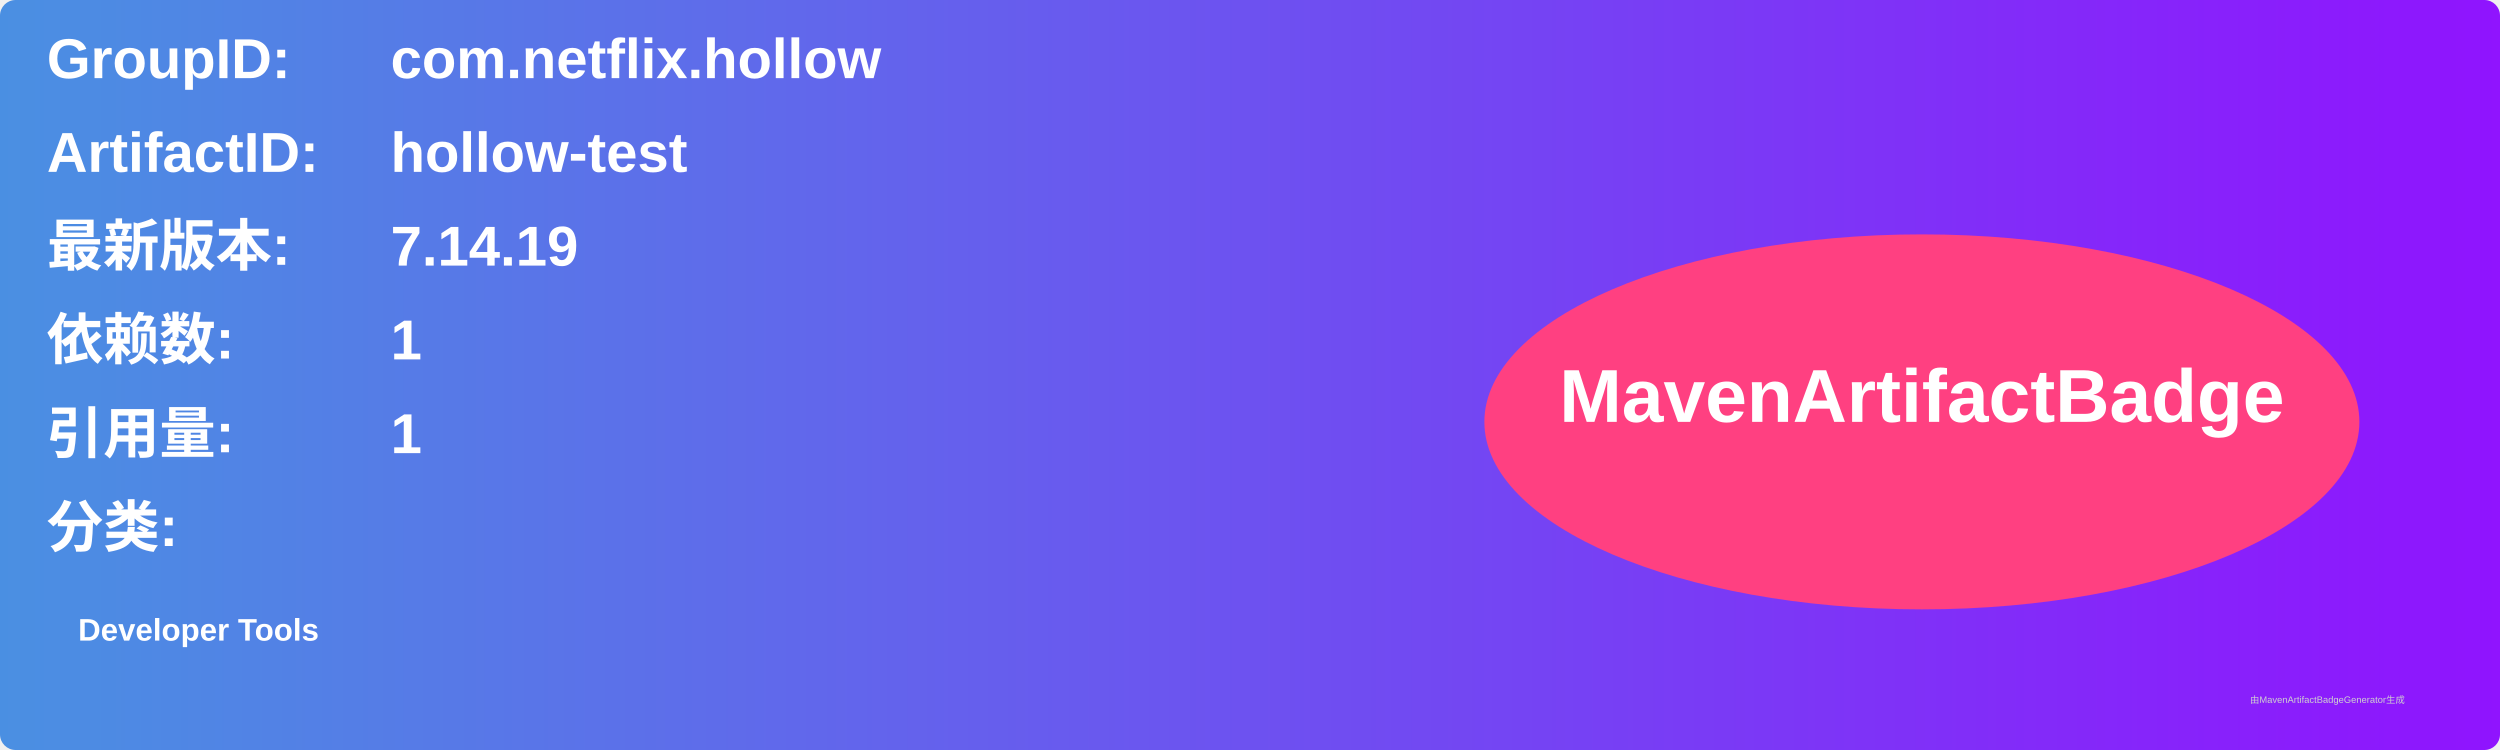
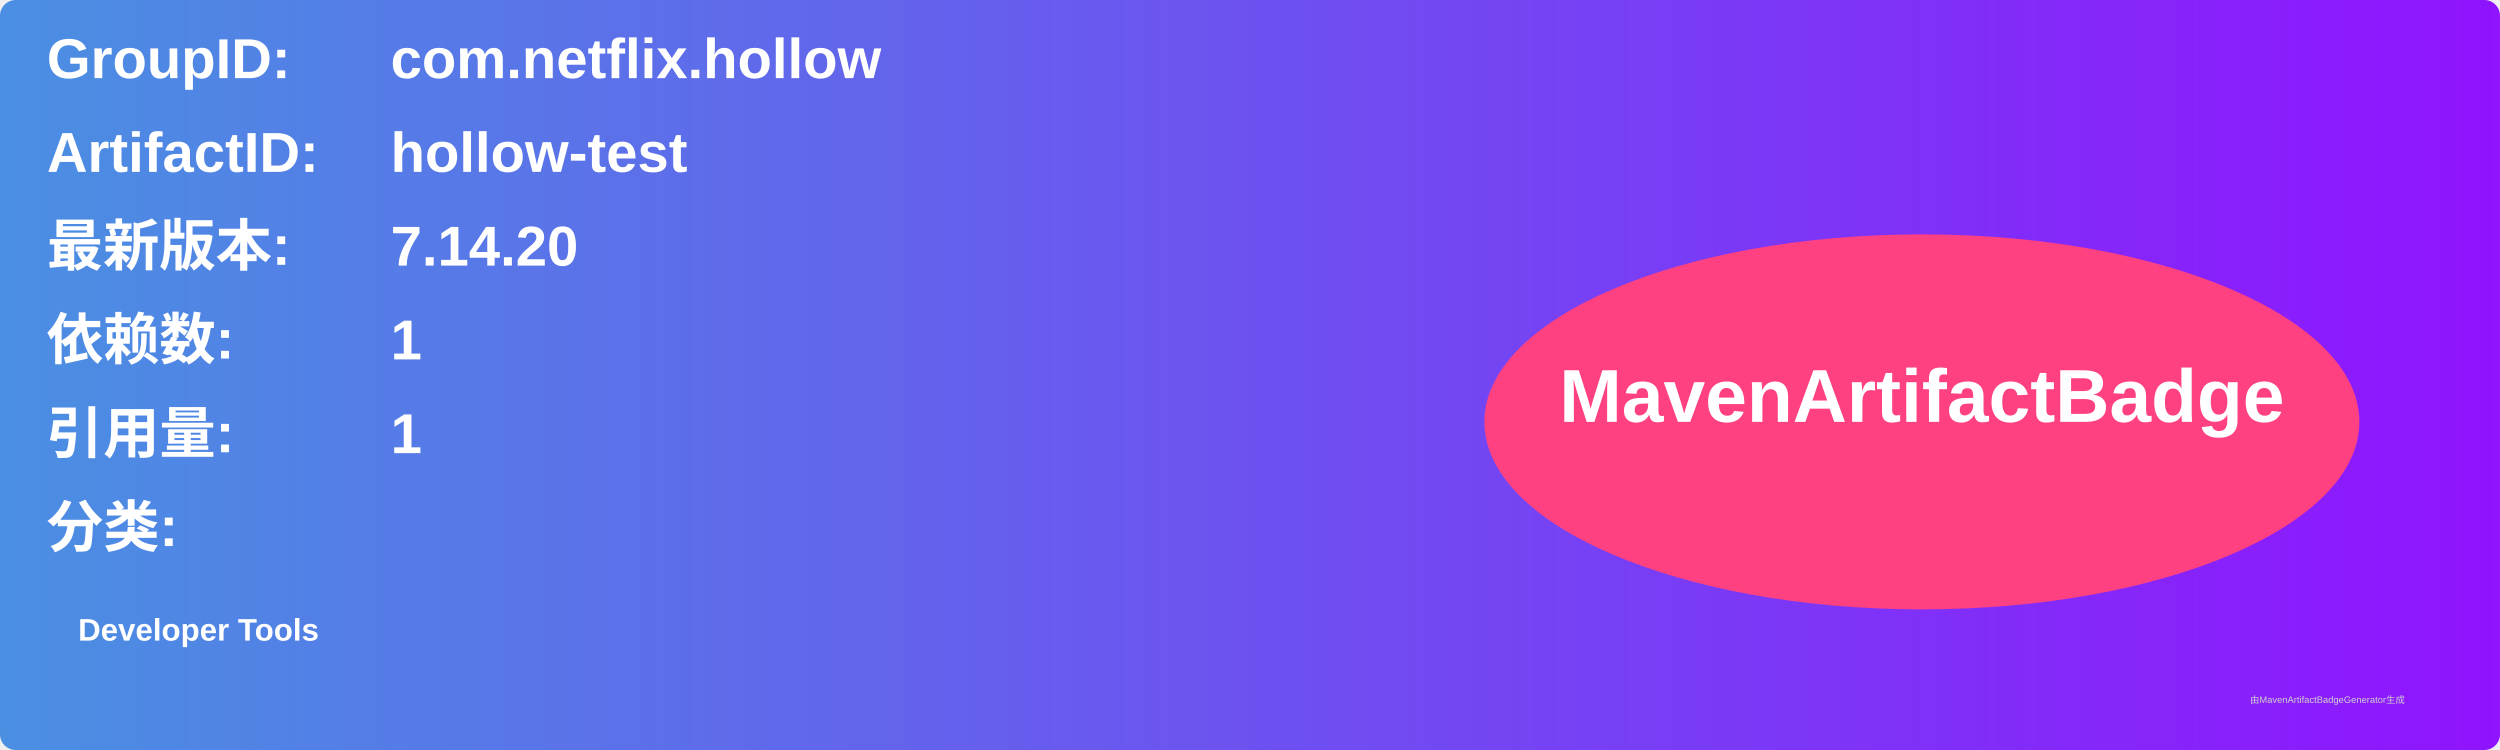
<svg xmlns="http://www.w3.org/2000/svg" width="800" height="240" viewBox="0 0 800 240">
  <linearGradient id="grad" x1="0%" y1="0%" x2="100%" y2="0%">
    <stop offset="0%" stop-color="#4a90e2" />
    <stop offset="100%" stop-color="#9013fe" />
  </linearGradient>
  <rect width="100%" height="100%" rx="5" ry="5" fill="url(#grad)" />
  <g transform="translate(15, 15)">
    <text x="0" y="10" font-family="Arial" font-size="18" fill="white" font-weight="bold" width="260">GroupID:</text>
    <text x="110" y="10" font-family="Arial" font-size="18" fill="white" font-weight="bold" width="460">com.netflix.hollow</text>
    <text x="0" y="40" font-family="Arial" font-size="18" fill="white" font-weight="bold" width="260">ArtifactID:</text>
    <text x="110" y="40" font-family="Arial" font-size="18" fill="white" font-weight="bold" width="460">hollow-test</text>
    <text x="0" y="70" font-family="Arial" font-size="18" fill="white" font-weight="bold">最新版本:</text>
    <text x="110" y="70" font-family="Arial" font-size="18" fill="white" font-weight="bold">
-       <tspan font-weight="bold">7.14.19</tspan>
+       <tspan font-weight="bold">7.14.20</tspan>
    </text>
    <text x="0" y="100" font-family="Arial" font-size="18" fill="white" font-weight="bold">依赖数: </text>
    <text x="110" y="100" font-family="Arial" font-size="18" fill="white">
      <tspan font-weight="bold">1</tspan>
    </text>
    <text x="0" y="130" font-family="Arial" font-size="18" fill="white" font-weight="bold">引用量: </text>
    <text x="110" y="130" font-family="Arial" font-size="18" fill="white">
      <tspan font-weight="bold">1</tspan>
    </text>
    <text x="0" y="160" font-family="Arial" font-size="18" fill="white" font-weight="bold">分类:</text>
    <text x="10" y="190" font-family="Arial" font-size="10" fill="white">
      <tspan font-weight="bold">Developer Tools</tspan>
    </text>
    <ellipse cx="600" cy="120" rx="140" ry="60" fill="#ff4081" />
    <text x="600" y="120" text-anchor="middle" font-family="Arial" font-size="24" fill="white" font-weight="bold">MavenArtifactBadge</text>
  </g>
  <text x="720" y="225" font-family="Arial" font-size="3" fill="#d0d0d0">由MavenArtifactBadgeGenerator生成</text>
</svg>
